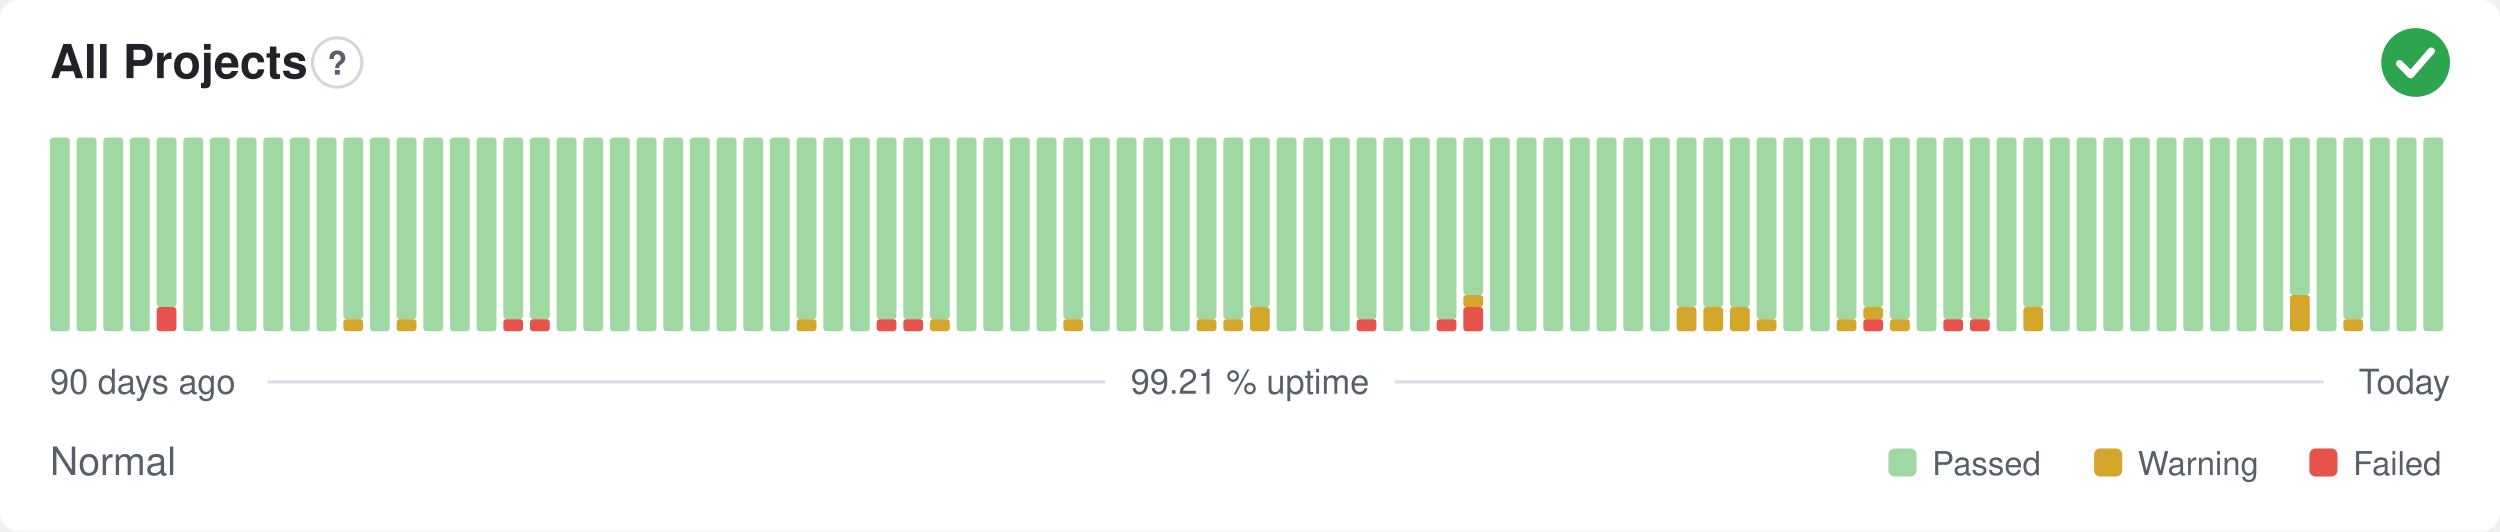
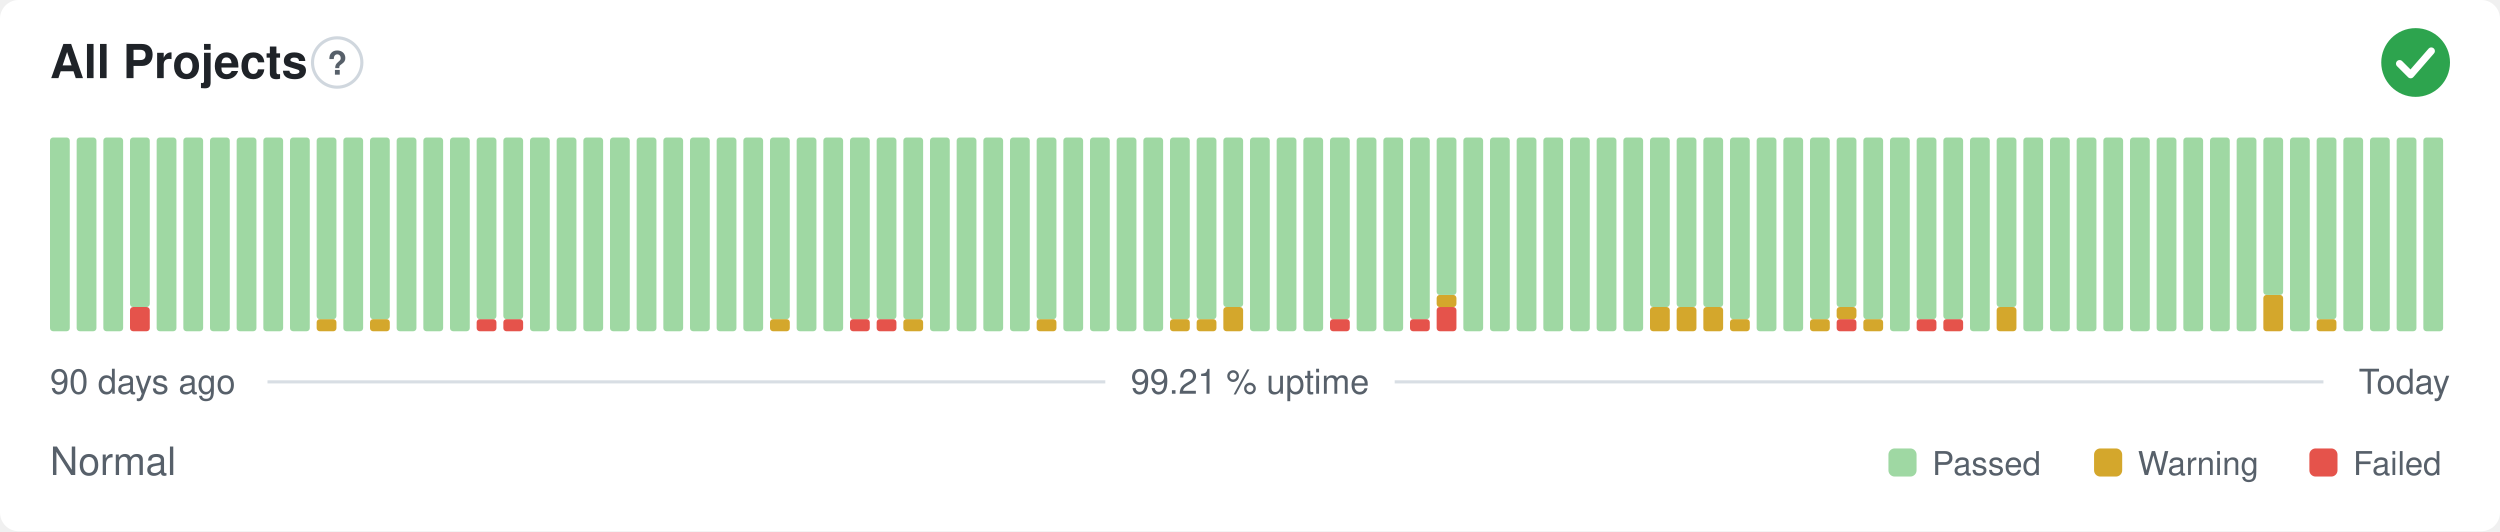
<svg xmlns="http://www.w3.org/2000/svg" width="800" height="170" viewBox="0 0 800 170" role="img" aria-label="All Projects: Normal, 99.21 % uptime over the last 90 days" font-family="-apple-system,BlinkMacSystemFont,'Segoe UI',Helvetica,Arial,sans-serif">
  <style>
    @media (prefers-color-scheme: dark) {
      .bg { fill: #0d1117 }
      .title { fill: #e6edf3 }
      .muted { fill: #8b949e }
      .hint { stroke: #30363d }
      .rule { stroke: #30363d }
      .nodata { fill: #21262d }
    }
  </style>
  <rect class="bg" width="800" height="170" rx="6" fill="#ffffff" />
  <text class="title" x="16" y="25" font-size="15" font-weight="600" fill="#1f2328">All Projects</text>
  <circle class="hint" cx="107.9" cy="20" r="7.9" fill="none" stroke="#d0d7de" stroke-width="1" />
  <text class="muted" x="107.9" y="23.9" text-anchor="middle" font-size="10.4" font-weight="700" fill="#57606a">?</text>
  <circle cx="773" cy="20" r="11" fill="#2da44e" />
  <path d="M767.87 20.37l3.54 3.54 6.60 -7.58" fill="none" stroke="#fff" stroke-width="2.31" stroke-linecap="round" stroke-linejoin="round" />
  <rect x="16.00" y="44.00" width="6.33" height="62.00" rx="1" fill="#9fd8a3" />
  <rect x="24.53" y="44.00" width="6.33" height="62.00" rx="1" fill="#9fd8a3" />
  <rect x="33.07" y="44.00" width="6.33" height="62.00" rx="1" fill="#9fd8a3" />
-   <rect x="41.60" y="44.00" width="6.33" height="62.00" rx="1" fill="#9fd8a3" />
-   <rect x="50.13" y="98.25" width="6.33" height="7.75" rx="1" fill="#e5534b" />
-   <rect x="50.13" y="44.00" width="6.33" height="54.25" rx="1" fill="#9fd8a3" />
+   <rect x="41.60" y="98.25" width="6.33" height="7.75" rx="1" fill="#e5534b" />
+   <rect x="41.60" y="44.00" width="6.33" height="54.25" rx="1" fill="#9fd8a3" />
+   <rect x="50.13" y="44.00" width="6.33" height="62.00" rx="1" fill="#9fd8a3" />
  <rect x="58.67" y="44.00" width="6.33" height="62.00" rx="1" fill="#9fd8a3" />
  <rect x="67.20" y="44.00" width="6.33" height="62.00" rx="1" fill="#9fd8a3" />
  <rect x="75.73" y="44.00" width="6.33" height="62.00" rx="1" fill="#9fd8a3" />
  <rect x="84.27" y="44.00" width="6.33" height="62.00" rx="1" fill="#9fd8a3" />
  <rect x="92.80" y="44.00" width="6.33" height="62.00" rx="1" fill="#9fd8a3" />
-   <rect x="101.33" y="44.00" width="6.33" height="62.00" rx="1" fill="#9fd8a3" />
-   <rect x="109.87" y="102.13" width="6.33" height="3.88" rx="1" fill="#d4a72c" />
-   <rect x="109.87" y="44.00" width="6.33" height="58.13" rx="1" fill="#9fd8a3" />
-   <rect x="118.40" y="44.00" width="6.33" height="62.00" rx="1" fill="#9fd8a3" />
-   <rect x="126.93" y="102.13" width="6.33" height="3.88" rx="1" fill="#d4a72c" />
-   <rect x="126.93" y="44.00" width="6.33" height="58.13" rx="1" fill="#9fd8a3" />
+   <rect x="101.33" y="102.13" width="6.33" height="3.88" rx="1" fill="#d4a72c" />
+   <rect x="101.33" y="44.00" width="6.33" height="58.13" rx="1" fill="#9fd8a3" />
+   <rect x="109.87" y="44.00" width="6.33" height="62.00" rx="1" fill="#9fd8a3" />
+   <rect x="118.40" y="102.13" width="6.33" height="3.88" rx="1" fill="#d4a72c" />
+   <rect x="118.40" y="44.00" width="6.33" height="58.13" rx="1" fill="#9fd8a3" />
+   <rect x="126.93" y="44.00" width="6.33" height="62.00" rx="1" fill="#9fd8a3" />
  <rect x="135.47" y="44.00" width="6.33" height="62.00" rx="1" fill="#9fd8a3" />
  <rect x="144.00" y="44.00" width="6.33" height="62.00" rx="1" fill="#9fd8a3" />
-   <rect x="152.53" y="44.00" width="6.33" height="62.00" rx="1" fill="#9fd8a3" />
+   <rect x="152.53" y="102.13" width="6.33" height="3.88" rx="1" fill="#e5534b" />
+   <rect x="152.53" y="44.00" width="6.33" height="58.13" rx="1" fill="#9fd8a3" />
  <rect x="161.07" y="102.13" width="6.33" height="3.88" rx="1" fill="#e5534b" />
  <rect x="161.07" y="44.00" width="6.33" height="58.13" rx="1" fill="#9fd8a3" />
-   <rect x="169.60" y="102.13" width="6.33" height="3.88" rx="1" fill="#e5534b" />
-   <rect x="169.60" y="44.00" width="6.33" height="58.13" rx="1" fill="#9fd8a3" />
+   <rect x="169.60" y="44.00" width="6.33" height="62.00" rx="1" fill="#9fd8a3" />
  <rect x="178.13" y="44.00" width="6.33" height="62.00" rx="1" fill="#9fd8a3" />
  <rect x="186.67" y="44.00" width="6.33" height="62.00" rx="1" fill="#9fd8a3" />
  <rect x="195.20" y="44.00" width="6.33" height="62.00" rx="1" fill="#9fd8a3" />
  <rect x="203.73" y="44.00" width="6.33" height="62.00" rx="1" fill="#9fd8a3" />
  <rect x="212.27" y="44.00" width="6.33" height="62.00" rx="1" fill="#9fd8a3" />
  <rect x="220.80" y="44.00" width="6.33" height="62.00" rx="1" fill="#9fd8a3" />
  <rect x="229.33" y="44.00" width="6.33" height="62.00" rx="1" fill="#9fd8a3" />
  <rect x="237.87" y="44.00" width="6.33" height="62.00" rx="1" fill="#9fd8a3" />
-   <rect x="246.40" y="44.00" width="6.33" height="62.00" rx="1" fill="#9fd8a3" />
-   <rect x="254.93" y="102.13" width="6.33" height="3.88" rx="1" fill="#d4a72c" />
-   <rect x="254.93" y="44.00" width="6.33" height="58.13" rx="1" fill="#9fd8a3" />
+   <rect x="246.40" y="102.13" width="6.33" height="3.88" rx="1" fill="#d4a72c" />
+   <rect x="246.40" y="44.00" width="6.33" height="58.13" rx="1" fill="#9fd8a3" />
+   <rect x="254.93" y="44.00" width="6.33" height="62.00" rx="1" fill="#9fd8a3" />
  <rect x="263.47" y="44.00" width="6.33" height="62.00" rx="1" fill="#9fd8a3" />
-   <rect x="272.00" y="44.00" width="6.33" height="62.00" rx="1" fill="#9fd8a3" />
+   <rect x="272.00" y="102.13" width="6.33" height="3.88" rx="1" fill="#e5534b" />
+   <rect x="272.00" y="44.00" width="6.33" height="58.13" rx="1" fill="#9fd8a3" />
  <rect x="280.53" y="102.13" width="6.33" height="3.88" rx="1" fill="#e5534b" />
  <rect x="280.53" y="44.00" width="6.33" height="58.13" rx="1" fill="#9fd8a3" />
-   <rect x="289.07" y="102.13" width="6.33" height="3.88" rx="1" fill="#e5534b" />
+   <rect x="289.07" y="102.13" width="6.33" height="3.88" rx="1" fill="#d4a72c" />
  <rect x="289.07" y="44.00" width="6.33" height="58.13" rx="1" fill="#9fd8a3" />
-   <rect x="297.60" y="102.13" width="6.33" height="3.88" rx="1" fill="#d4a72c" />
-   <rect x="297.60" y="44.00" width="6.33" height="58.13" rx="1" fill="#9fd8a3" />
+   <rect x="297.60" y="44.00" width="6.33" height="62.00" rx="1" fill="#9fd8a3" />
  <rect x="306.13" y="44.00" width="6.33" height="62.00" rx="1" fill="#9fd8a3" />
  <rect x="314.67" y="44.00" width="6.33" height="62.00" rx="1" fill="#9fd8a3" />
  <rect x="323.20" y="44.00" width="6.33" height="62.00" rx="1" fill="#9fd8a3" />
-   <rect x="331.73" y="44.00" width="6.33" height="62.00" rx="1" fill="#9fd8a3" />
-   <rect x="340.27" y="102.13" width="6.33" height="3.88" rx="1" fill="#d4a72c" />
-   <rect x="340.27" y="44.00" width="6.33" height="58.13" rx="1" fill="#9fd8a3" />
+   <rect x="331.73" y="102.13" width="6.33" height="3.88" rx="1" fill="#d4a72c" />
+   <rect x="331.73" y="44.00" width="6.33" height="58.13" rx="1" fill="#9fd8a3" />
+   <rect x="340.27" y="44.00" width="6.33" height="62.00" rx="1" fill="#9fd8a3" />
  <rect x="348.80" y="44.00" width="6.33" height="62.00" rx="1" fill="#9fd8a3" />
  <rect x="357.33" y="44.00" width="6.33" height="62.00" rx="1" fill="#9fd8a3" />
  <rect x="365.87" y="44.00" width="6.33" height="62.00" rx="1" fill="#9fd8a3" />
-   <rect x="374.40" y="44.00" width="6.33" height="62.00" rx="1" fill="#9fd8a3" />
+   <rect x="374.40" y="102.13" width="6.33" height="3.88" rx="1" fill="#d4a72c" />
+   <rect x="374.40" y="44.00" width="6.33" height="58.13" rx="1" fill="#9fd8a3" />
  <rect x="382.93" y="102.13" width="6.33" height="3.88" rx="1" fill="#d4a72c" />
  <rect x="382.93" y="44.00" width="6.33" height="58.13" rx="1" fill="#9fd8a3" />
-   <rect x="391.47" y="102.13" width="6.33" height="3.88" rx="1" fill="#d4a72c" />
-   <rect x="391.47" y="44.00" width="6.33" height="58.13" rx="1" fill="#9fd8a3" />
-   <rect x="400.00" y="98.25" width="6.33" height="7.75" rx="1" fill="#d4a72c" />
-   <rect x="400.00" y="44.00" width="6.33" height="54.25" rx="1" fill="#9fd8a3" />
+   <rect x="391.47" y="98.25" width="6.33" height="7.75" rx="1" fill="#d4a72c" />
+   <rect x="391.47" y="44.00" width="6.33" height="54.25" rx="1" fill="#9fd8a3" />
+   <rect x="400.00" y="44.00" width="6.33" height="62.00" rx="1" fill="#9fd8a3" />
  <rect x="408.53" y="44.00" width="6.33" height="62.00" rx="1" fill="#9fd8a3" />
  <rect x="417.07" y="44.00" width="6.33" height="62.00" rx="1" fill="#9fd8a3" />
-   <rect x="425.60" y="44.00" width="6.33" height="62.00" rx="1" fill="#9fd8a3" />
-   <rect x="434.13" y="102.13" width="6.33" height="3.88" rx="1" fill="#e5534b" />
-   <rect x="434.13" y="44.00" width="6.33" height="58.13" rx="1" fill="#9fd8a3" />
+   <rect x="425.60" y="102.13" width="6.33" height="3.88" rx="1" fill="#e5534b" />
+   <rect x="425.60" y="44.00" width="6.33" height="58.13" rx="1" fill="#9fd8a3" />
+   <rect x="434.13" y="44.00" width="6.33" height="62.00" rx="1" fill="#9fd8a3" />
  <rect x="442.67" y="44.00" width="6.33" height="62.00" rx="1" fill="#9fd8a3" />
-   <rect x="451.20" y="44.00" width="6.33" height="62.00" rx="1" fill="#9fd8a3" />
-   <rect x="459.73" y="102.13" width="6.33" height="3.88" rx="1" fill="#e5534b" />
-   <rect x="459.73" y="44.00" width="6.33" height="58.13" rx="1" fill="#9fd8a3" />
-   <rect x="468.27" y="98.25" width="6.33" height="7.75" rx="1" fill="#e5534b" />
-   <rect x="468.27" y="94.38" width="6.33" height="3.88" rx="1" fill="#d4a72c" />
-   <rect x="468.27" y="44.00" width="6.33" height="50.38" rx="1" fill="#9fd8a3" />
+   <rect x="451.20" y="102.13" width="6.33" height="3.88" rx="1" fill="#e5534b" />
+   <rect x="451.20" y="44.00" width="6.33" height="58.13" rx="1" fill="#9fd8a3" />
+   <rect x="459.73" y="98.25" width="6.33" height="7.75" rx="1" fill="#e5534b" />
+   <rect x="459.73" y="94.38" width="6.33" height="3.88" rx="1" fill="#d4a72c" />
+   <rect x="459.73" y="44.00" width="6.33" height="50.38" rx="1" fill="#9fd8a3" />
+   <rect x="468.27" y="44.00" width="6.33" height="62.00" rx="1" fill="#9fd8a3" />
  <rect x="476.80" y="44.00" width="6.33" height="62.00" rx="1" fill="#9fd8a3" />
  <rect x="485.33" y="44.00" width="6.33" height="62.00" rx="1" fill="#9fd8a3" />
  <rect x="493.87" y="44.00" width="6.33" height="62.00" rx="1" fill="#9fd8a3" />
  <rect x="502.40" y="44.00" width="6.33" height="62.00" rx="1" fill="#9fd8a3" />
  <rect x="510.93" y="44.00" width="6.33" height="62.00" rx="1" fill="#9fd8a3" />
  <rect x="519.47" y="44.00" width="6.33" height="62.00" rx="1" fill="#9fd8a3" />
-   <rect x="528.00" y="44.00" width="6.33" height="62.00" rx="1" fill="#9fd8a3" />
+   <rect x="528.00" y="98.25" width="6.33" height="7.75" rx="1" fill="#d4a72c" />
+   <rect x="528.00" y="44.00" width="6.33" height="54.25" rx="1" fill="#9fd8a3" />
  <rect x="536.53" y="98.25" width="6.33" height="7.75" rx="1" fill="#d4a72c" />
  <rect x="536.53" y="44.00" width="6.33" height="54.25" rx="1" fill="#9fd8a3" />
  <rect x="545.07" y="98.25" width="6.33" height="7.75" rx="1" fill="#d4a72c" />
  <rect x="545.07" y="44.00" width="6.33" height="54.25" rx="1" fill="#9fd8a3" />
-   <rect x="553.60" y="98.25" width="6.33" height="7.75" rx="1" fill="#d4a72c" />
-   <rect x="553.60" y="44.00" width="6.33" height="54.25" rx="1" fill="#9fd8a3" />
-   <rect x="562.13" y="102.13" width="6.33" height="3.88" rx="1" fill="#d4a72c" />
-   <rect x="562.13" y="44.00" width="6.33" height="58.13" rx="1" fill="#9fd8a3" />
+   <rect x="553.60" y="102.13" width="6.33" height="3.88" rx="1" fill="#d4a72c" />
+   <rect x="553.60" y="44.00" width="6.33" height="58.13" rx="1" fill="#9fd8a3" />
+   <rect x="562.13" y="44.00" width="6.33" height="62.00" rx="1" fill="#9fd8a3" />
  <rect x="570.67" y="44.00" width="6.33" height="62.00" rx="1" fill="#9fd8a3" />
-   <rect x="579.20" y="44.00" width="6.33" height="62.00" rx="1" fill="#9fd8a3" />
-   <rect x="587.73" y="102.13" width="6.33" height="3.88" rx="1" fill="#d4a72c" />
-   <rect x="587.73" y="44.00" width="6.33" height="58.13" rx="1" fill="#9fd8a3" />
-   <rect x="596.27" y="102.13" width="6.33" height="3.88" rx="1" fill="#e5534b" />
-   <rect x="596.27" y="98.25" width="6.33" height="3.88" rx="1" fill="#d4a72c" />
-   <rect x="596.27" y="44.00" width="6.33" height="54.25" rx="1" fill="#9fd8a3" />
-   <rect x="604.80" y="102.13" width="6.33" height="3.88" rx="1" fill="#d4a72c" />
-   <rect x="604.80" y="44.00" width="6.33" height="58.13" rx="1" fill="#9fd8a3" />
-   <rect x="613.33" y="44.00" width="6.33" height="62.00" rx="1" fill="#9fd8a3" />
+   <rect x="579.20" y="102.13" width="6.33" height="3.88" rx="1" fill="#d4a72c" />
+   <rect x="579.20" y="44.00" width="6.33" height="58.13" rx="1" fill="#9fd8a3" />
+   <rect x="587.73" y="102.13" width="6.33" height="3.88" rx="1" fill="#e5534b" />
+   <rect x="587.73" y="98.25" width="6.33" height="3.88" rx="1" fill="#d4a72c" />
+   <rect x="587.73" y="44.00" width="6.33" height="54.25" rx="1" fill="#9fd8a3" />
+   <rect x="596.27" y="102.13" width="6.33" height="3.88" rx="1" fill="#d4a72c" />
+   <rect x="596.27" y="44.00" width="6.33" height="58.13" rx="1" fill="#9fd8a3" />
+   <rect x="604.80" y="44.00" width="6.33" height="62.00" rx="1" fill="#9fd8a3" />
+   <rect x="613.33" y="102.13" width="6.33" height="3.88" rx="1" fill="#e5534b" />
+   <rect x="613.33" y="44.00" width="6.33" height="58.13" rx="1" fill="#9fd8a3" />
  <rect x="621.87" y="102.13" width="6.33" height="3.88" rx="1" fill="#e5534b" />
  <rect x="621.87" y="44.00" width="6.33" height="58.13" rx="1" fill="#9fd8a3" />
-   <rect x="630.40" y="102.13" width="6.33" height="3.88" rx="1" fill="#e5534b" />
-   <rect x="630.40" y="44.00" width="6.33" height="58.13" rx="1" fill="#9fd8a3" />
-   <rect x="638.93" y="44.00" width="6.33" height="62.00" rx="1" fill="#9fd8a3" />
-   <rect x="647.47" y="98.25" width="6.33" height="7.75" rx="1" fill="#d4a72c" />
-   <rect x="647.47" y="44.00" width="6.33" height="54.25" rx="1" fill="#9fd8a3" />
+   <rect x="630.40" y="44.00" width="6.33" height="62.00" rx="1" fill="#9fd8a3" />
+   <rect x="638.93" y="98.25" width="6.33" height="7.75" rx="1" fill="#d4a72c" />
+   <rect x="638.93" y="44.00" width="6.33" height="54.25" rx="1" fill="#9fd8a3" />
+   <rect x="647.47" y="44.00" width="6.33" height="62.00" rx="1" fill="#9fd8a3" />
  <rect x="656.00" y="44.00" width="6.33" height="62.00" rx="1" fill="#9fd8a3" />
  <rect x="664.53" y="44.00" width="6.33" height="62.00" rx="1" fill="#9fd8a3" />
  <rect x="673.07" y="44.00" width="6.33" height="62.00" rx="1" fill="#9fd8a3" />
  <rect x="681.60" y="44.00" width="6.33" height="62.00" rx="1" fill="#9fd8a3" />
  <rect x="690.13" y="44.00" width="6.33" height="62.00" rx="1" fill="#9fd8a3" />
  <rect x="698.67" y="44.00" width="6.33" height="62.00" rx="1" fill="#9fd8a3" />
  <rect x="707.20" y="44.00" width="6.33" height="62.00" rx="1" fill="#9fd8a3" />
  <rect x="715.73" y="44.00" width="6.33" height="62.00" rx="1" fill="#9fd8a3" />
-   <rect x="724.27" y="44.00" width="6.33" height="62.00" rx="1" fill="#9fd8a3" />
-   <rect x="732.80" y="94.38" width="6.33" height="11.63" rx="1" fill="#d4a72c" />
-   <rect x="732.80" y="44.00" width="6.33" height="50.38" rx="1" fill="#9fd8a3" />
-   <rect x="741.33" y="44.00" width="6.33" height="62.00" rx="1" fill="#9fd8a3" />
-   <rect x="749.87" y="102.13" width="6.33" height="3.88" rx="1" fill="#d4a72c" />
-   <rect x="749.87" y="44.00" width="6.33" height="58.13" rx="1" fill="#9fd8a3" />
+   <rect x="724.27" y="94.38" width="6.33" height="11.63" rx="1" fill="#d4a72c" />
+   <rect x="724.27" y="44.00" width="6.33" height="50.38" rx="1" fill="#9fd8a3" />
+   <rect x="732.80" y="44.00" width="6.33" height="62.00" rx="1" fill="#9fd8a3" />
+   <rect x="741.33" y="102.13" width="6.33" height="3.88" rx="1" fill="#d4a72c" />
+   <rect x="741.33" y="44.00" width="6.33" height="58.13" rx="1" fill="#9fd8a3" />
+   <rect x="749.87" y="44.00" width="6.33" height="62.00" rx="1" fill="#9fd8a3" />
  <rect x="758.40" y="44.00" width="6.33" height="62.00" rx="1" fill="#9fd8a3" />
  <rect x="766.93" y="44.00" width="6.33" height="62.00" rx="1" fill="#9fd8a3" />
  <rect x="775.47" y="44.00" width="6.33" height="62.00" rx="1" fill="#9fd8a3" />
  <text class="muted" x="16" y="126" font-size="11" fill="#57606a">90 days ago</text>
  <text class="muted" x="400" y="126" text-anchor="middle" font-size="11" fill="#57606a">99.21 % uptime</text>
  <text class="muted" x="784" y="126" text-anchor="end" font-size="11" fill="#57606a">Today</text>
  <line class="rule" x1="85.6" y1="122.2" x2="353.7" y2="122.2" stroke="#d8dee4" stroke-width="1" />
  <line class="rule" x1="446.3" y1="122.2" x2="743.5" y2="122.2" stroke="#d8dee4" stroke-width="1" />
  <text class="muted" x="16" y="152" font-size="12.5" fill="#57606a">Normal</text>
  <rect x="604.3" y="143.5" width="9.0" height="9.0" rx="2" fill="#9fd8a3" />
  <text class="muted" x="618.3" y="152" font-size="10.5" fill="#57606a">Passed</text>
  <rect x="670.1" y="143.5" width="9.0" height="9.0" rx="2" fill="#d4a72c" />
  <text class="muted" x="684.1" y="152" font-size="10.5" fill="#57606a">Warning</text>
  <rect x="739.0" y="143.5" width="9.0" height="9.0" rx="2" fill="#e5534b" />
  <text class="muted" x="753.0" y="152" font-size="10.5" fill="#57606a">Failed</text>
</svg>
